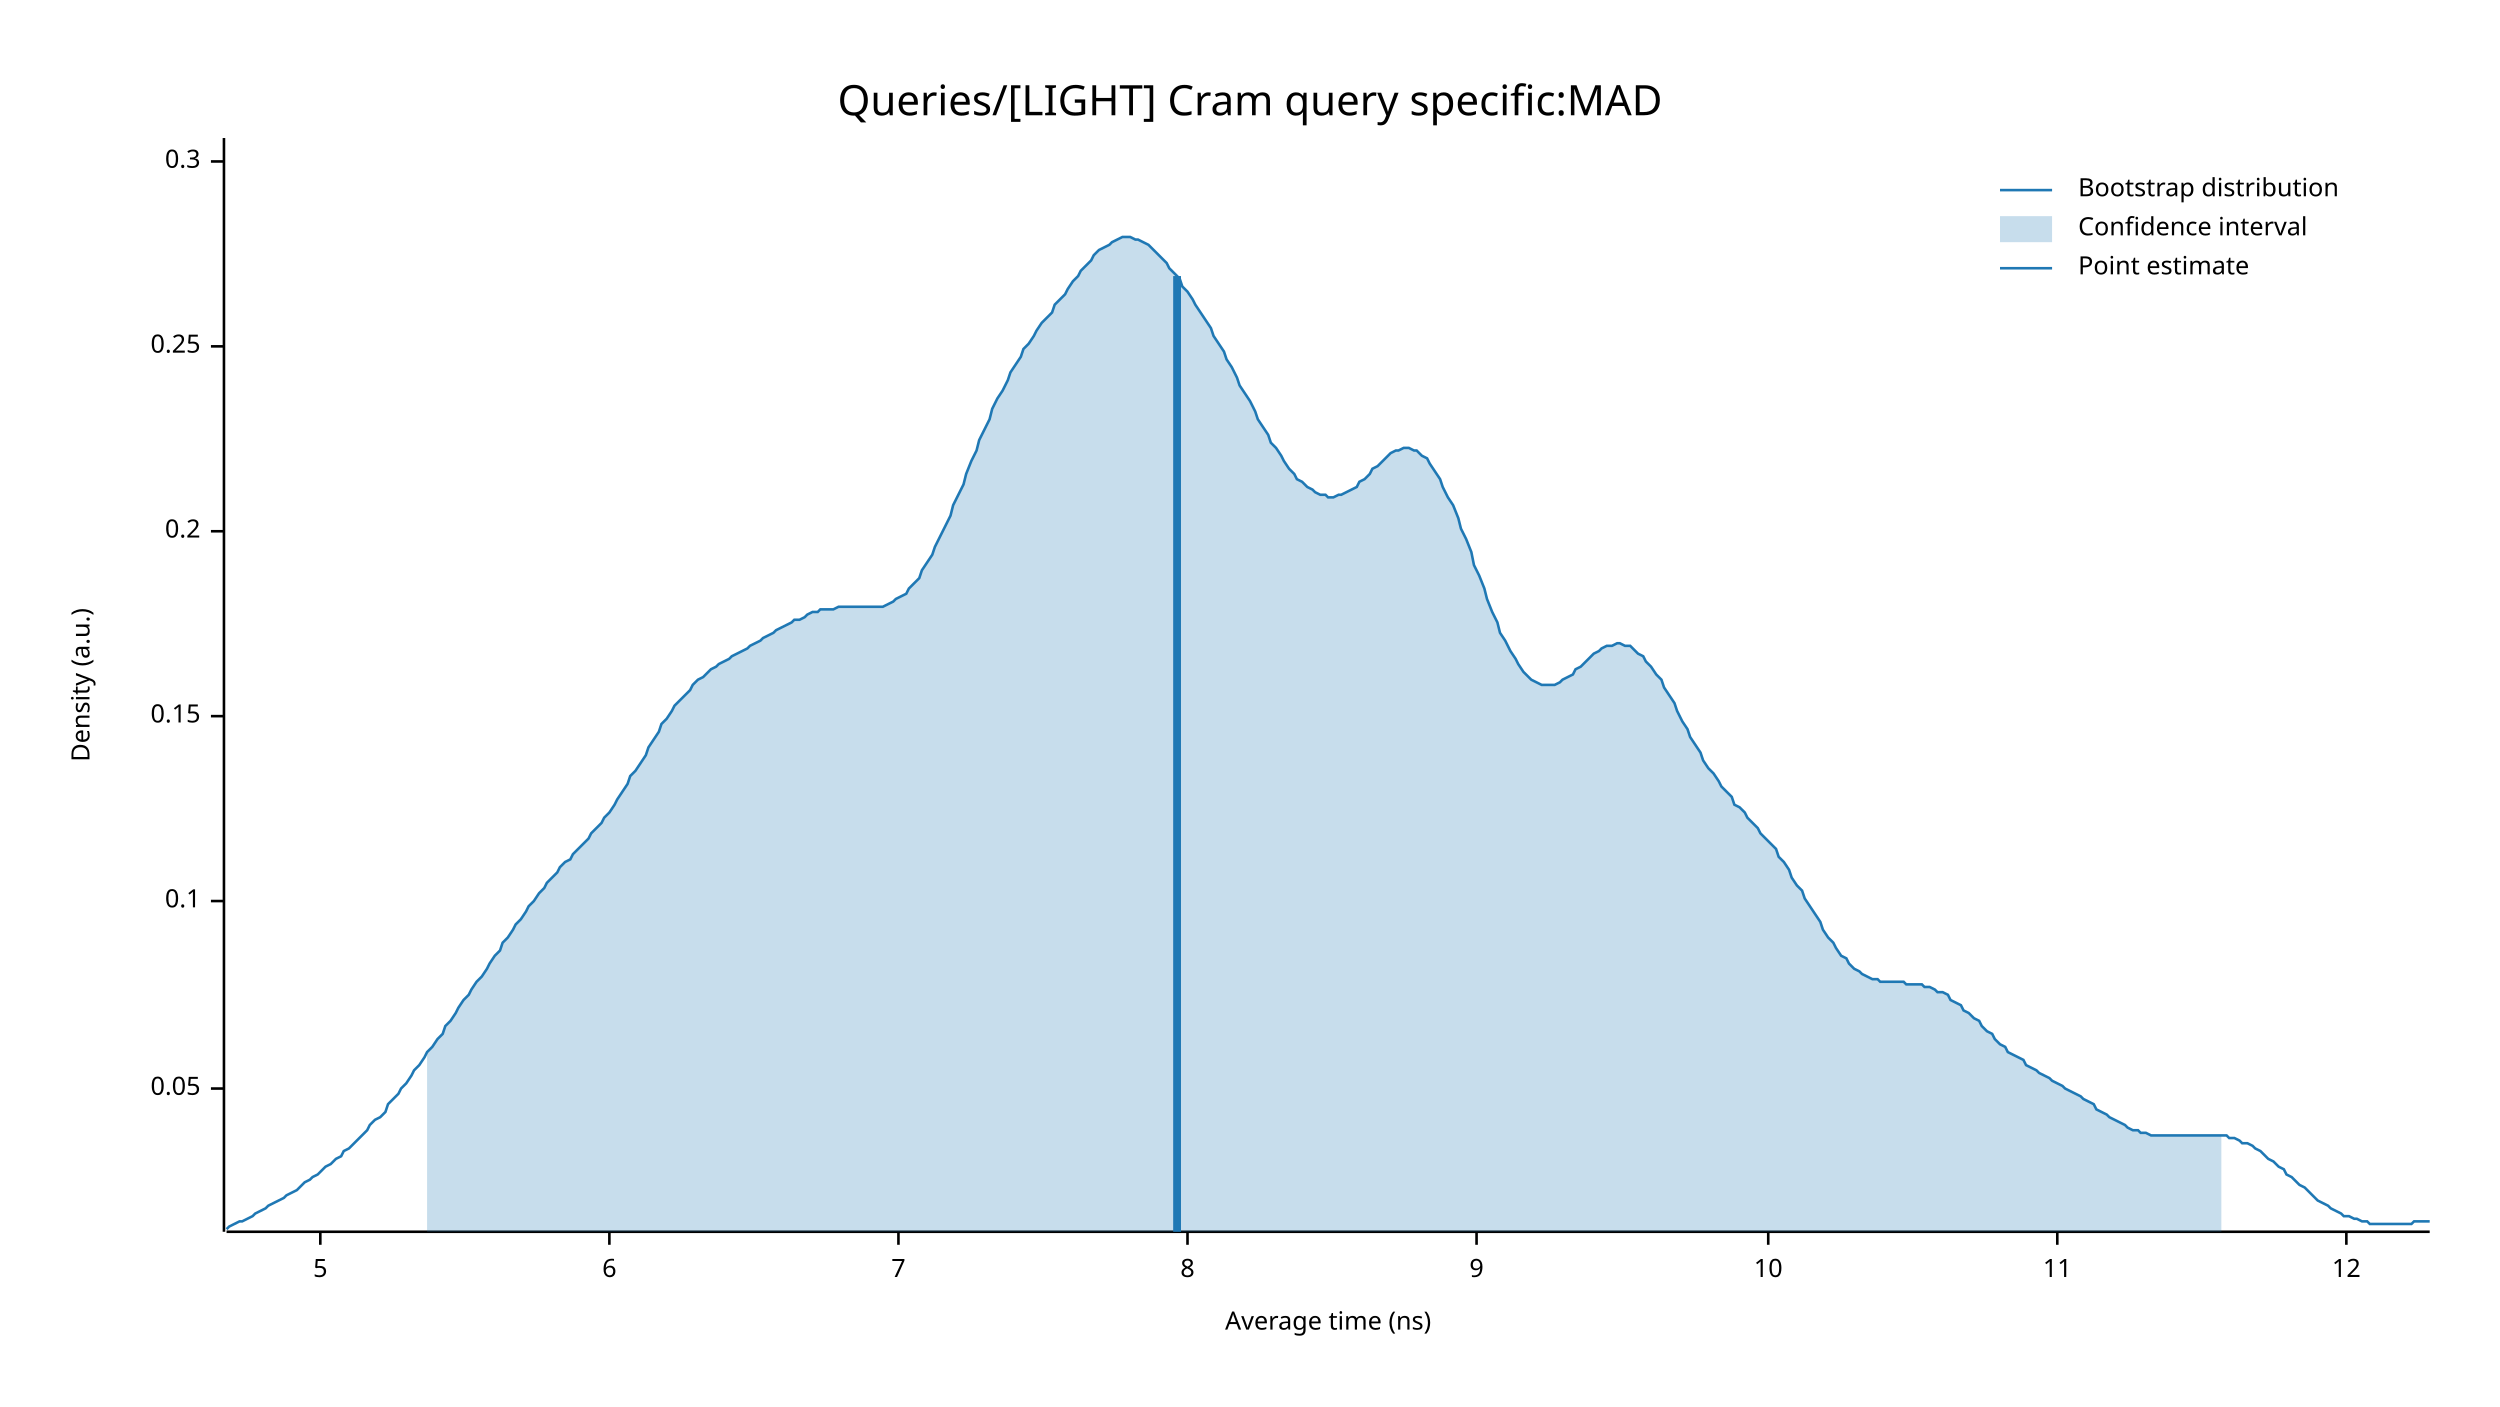
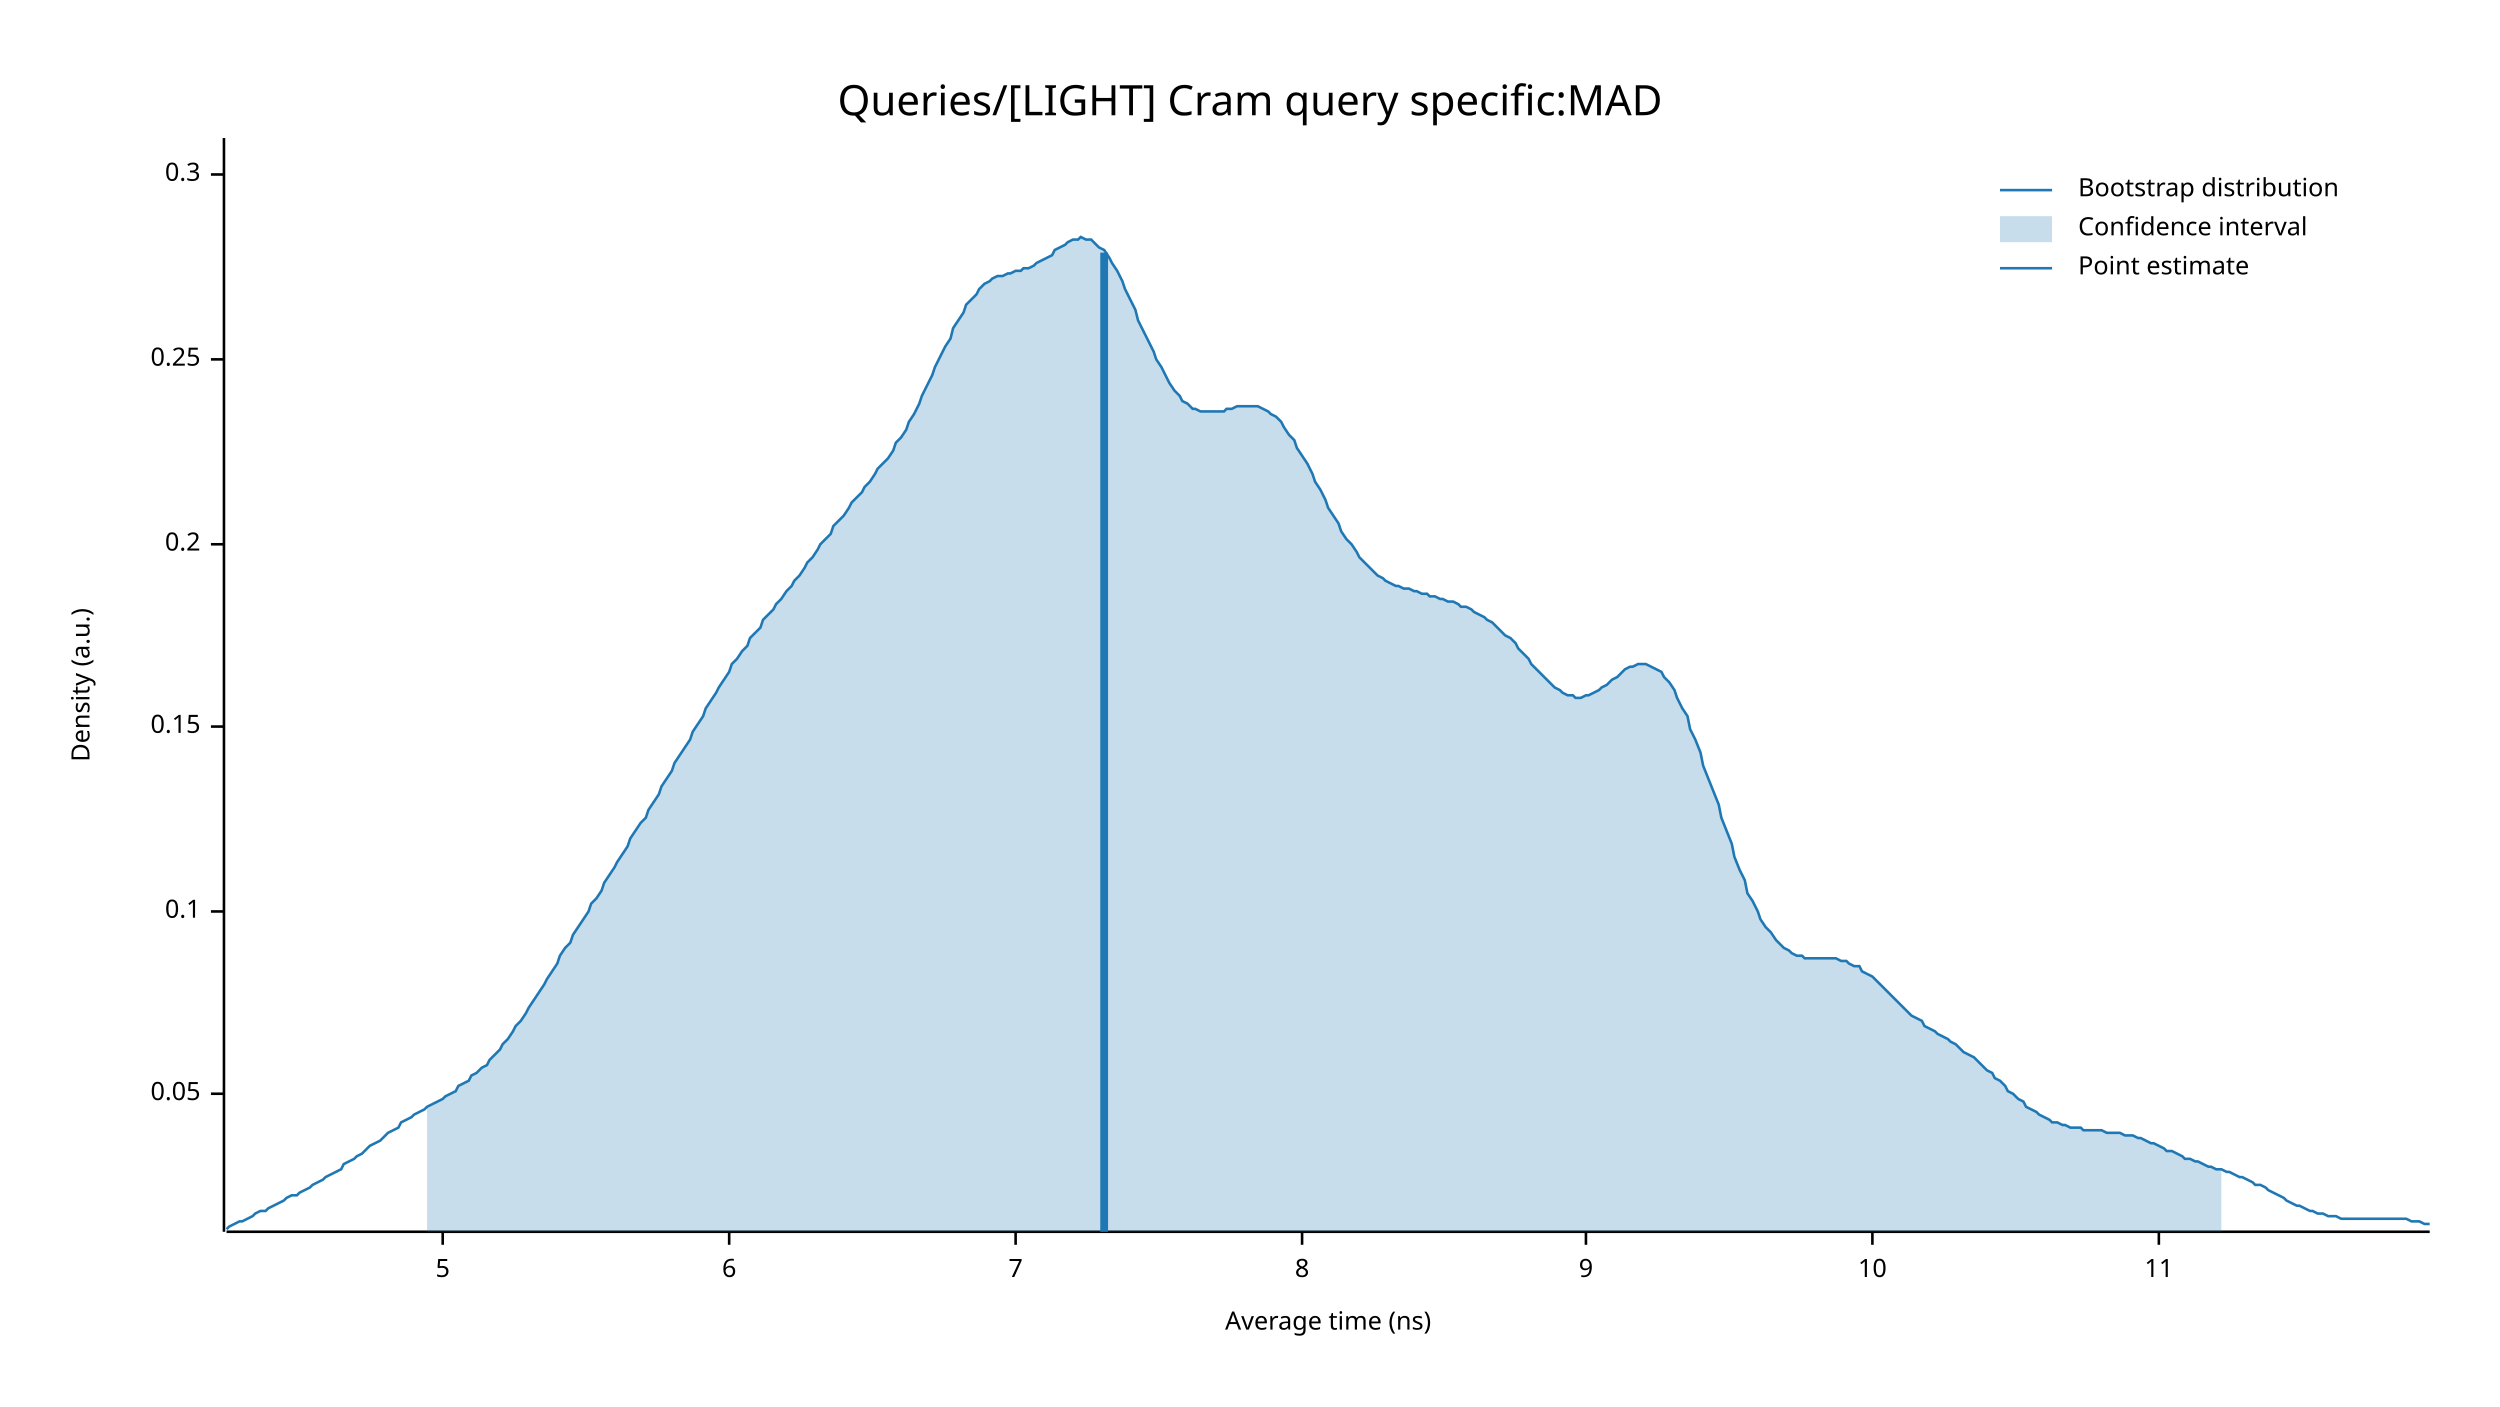
<svg xmlns="http://www.w3.org/2000/svg" width="960" height="540" viewBox="0 0 960 540">
  <text x="480" y="32" dy="0.76em" text-anchor="middle" font-family="sans-serif" font-size="16.129" opacity="1" fill="#000000">
Queries/[LIGHT] Cram query specific:MAD
</text>
  <text x="27" y="263" dy="0.76em" text-anchor="middle" font-family="sans-serif" font-size="9.677" opacity="1" fill="#000000" transform="rotate(270, 27, 263)">
Density (a.u.)
</text>
  <text x="510" y="513" dy="-0.5ex" text-anchor="middle" font-family="sans-serif" font-size="9.677" opacity="1" fill="#000000">
Average time (ns)
</text>
  <polyline fill="none" opacity="1" stroke="#000000" stroke-width="1" points="86,53 86,473 " />
-   <text x="77" y="418" dy="0.5ex" text-anchor="end" font-family="sans-serif" font-size="9.677" opacity="1" fill="#000000">
+   <text x="77" y="420" dy="0.5ex" text-anchor="end" font-family="sans-serif" font-size="9.677" opacity="1" fill="#000000">
0.05
</text>
-   <polyline fill="none" opacity="1" stroke="#000000" stroke-width="1" points="81,418 86,418 " />
-   <text x="77" y="346" dy="0.5ex" text-anchor="end" font-family="sans-serif" font-size="9.677" opacity="1" fill="#000000">
+   <polyline fill="none" opacity="1" stroke="#000000" stroke-width="1" points="81,420 86,420 " />
+   <text x="77" y="350" dy="0.5ex" text-anchor="end" font-family="sans-serif" font-size="9.677" opacity="1" fill="#000000">
0.1
</text>
-   <polyline fill="none" opacity="1" stroke="#000000" stroke-width="1" points="81,346 86,346 " />
-   <text x="77" y="275" dy="0.5ex" text-anchor="end" font-family="sans-serif" font-size="9.677" opacity="1" fill="#000000">
+   <polyline fill="none" opacity="1" stroke="#000000" stroke-width="1" points="81,350 86,350 " />
+   <text x="77" y="279" dy="0.5ex" text-anchor="end" font-family="sans-serif" font-size="9.677" opacity="1" fill="#000000">
0.15
</text>
-   <polyline fill="none" opacity="1" stroke="#000000" stroke-width="1" points="81,275 86,275 " />
-   <text x="77" y="204" dy="0.5ex" text-anchor="end" font-family="sans-serif" font-size="9.677" opacity="1" fill="#000000">
+   <polyline fill="none" opacity="1" stroke="#000000" stroke-width="1" points="81,279 86,279 " />
+   <text x="77" y="209" dy="0.5ex" text-anchor="end" font-family="sans-serif" font-size="9.677" opacity="1" fill="#000000">
0.2
</text>
-   <polyline fill="none" opacity="1" stroke="#000000" stroke-width="1" points="81,204 86,204 " />
-   <text x="77" y="133" dy="0.5ex" text-anchor="end" font-family="sans-serif" font-size="9.677" opacity="1" fill="#000000">
+   <polyline fill="none" opacity="1" stroke="#000000" stroke-width="1" points="81,209 86,209 " />
+   <text x="77" y="138" dy="0.5ex" text-anchor="end" font-family="sans-serif" font-size="9.677" opacity="1" fill="#000000">
0.25
</text>
-   <polyline fill="none" opacity="1" stroke="#000000" stroke-width="1" points="81,133 86,133 " />
-   <text x="77" y="62" dy="0.5ex" text-anchor="end" font-family="sans-serif" font-size="9.677" opacity="1" fill="#000000">
+   <polyline fill="none" opacity="1" stroke="#000000" stroke-width="1" points="81,138 86,138 " />
+   <text x="77" y="67" dy="0.5ex" text-anchor="end" font-family="sans-serif" font-size="9.677" opacity="1" fill="#000000">
0.3
</text>
-   <polyline fill="none" opacity="1" stroke="#000000" stroke-width="1" points="81,62 86,62 " />
+   <polyline fill="none" opacity="1" stroke="#000000" stroke-width="1" points="81,67 86,67 " />
  <polyline fill="none" opacity="1" stroke="#000000" stroke-width="1" points="87,473 933,473 " />
-   <text x="123" y="483" dy="0.76em" text-anchor="middle" font-family="sans-serif" font-size="9.677" opacity="1" fill="#000000">
+   <text x="170" y="483" dy="0.76em" text-anchor="middle" font-family="sans-serif" font-size="9.677" opacity="1" fill="#000000">
5
</text>
-   <polyline fill="none" opacity="1" stroke="#000000" stroke-width="1" points="123,473 123,478 " />
-   <text x="234" y="483" dy="0.76em" text-anchor="middle" font-family="sans-serif" font-size="9.677" opacity="1" fill="#000000">
+   <polyline fill="none" opacity="1" stroke="#000000" stroke-width="1" points="170,473 170,478 " />
+   <text x="280" y="483" dy="0.76em" text-anchor="middle" font-family="sans-serif" font-size="9.677" opacity="1" fill="#000000">
6
</text>
-   <polyline fill="none" opacity="1" stroke="#000000" stroke-width="1" points="234,473 234,478 " />
-   <text x="345" y="483" dy="0.76em" text-anchor="middle" font-family="sans-serif" font-size="9.677" opacity="1" fill="#000000">
+   <polyline fill="none" opacity="1" stroke="#000000" stroke-width="1" points="280,473 280,478 " />
+   <text x="390" y="483" dy="0.76em" text-anchor="middle" font-family="sans-serif" font-size="9.677" opacity="1" fill="#000000">
7
</text>
-   <polyline fill="none" opacity="1" stroke="#000000" stroke-width="1" points="345,473 345,478 " />
-   <text x="456" y="483" dy="0.76em" text-anchor="middle" font-family="sans-serif" font-size="9.677" opacity="1" fill="#000000">
+   <polyline fill="none" opacity="1" stroke="#000000" stroke-width="1" points="390,473 390,478 " />
+   <text x="500" y="483" dy="0.76em" text-anchor="middle" font-family="sans-serif" font-size="9.677" opacity="1" fill="#000000">
8
</text>
-   <polyline fill="none" opacity="1" stroke="#000000" stroke-width="1" points="456,473 456,478 " />
-   <text x="567" y="483" dy="0.76em" text-anchor="middle" font-family="sans-serif" font-size="9.677" opacity="1" fill="#000000">
+   <polyline fill="none" opacity="1" stroke="#000000" stroke-width="1" points="500,473 500,478 " />
+   <text x="609" y="483" dy="0.76em" text-anchor="middle" font-family="sans-serif" font-size="9.677" opacity="1" fill="#000000">
9
</text>
-   <polyline fill="none" opacity="1" stroke="#000000" stroke-width="1" points="567,473 567,478 " />
-   <text x="679" y="483" dy="0.76em" text-anchor="middle" font-family="sans-serif" font-size="9.677" opacity="1" fill="#000000">
+   <polyline fill="none" opacity="1" stroke="#000000" stroke-width="1" points="609,473 609,478 " />
+   <text x="719" y="483" dy="0.76em" text-anchor="middle" font-family="sans-serif" font-size="9.677" opacity="1" fill="#000000">
10
</text>
-   <polyline fill="none" opacity="1" stroke="#000000" stroke-width="1" points="679,473 679,478 " />
-   <text x="790" y="483" dy="0.76em" text-anchor="middle" font-family="sans-serif" font-size="9.677" opacity="1" fill="#000000">
+   <polyline fill="none" opacity="1" stroke="#000000" stroke-width="1" points="719,473 719,478 " />
+   <text x="829" y="483" dy="0.76em" text-anchor="middle" font-family="sans-serif" font-size="9.677" opacity="1" fill="#000000">
11
</text>
-   <polyline fill="none" opacity="1" stroke="#000000" stroke-width="1" points="790,473 790,478 " />
-   <text x="901" y="483" dy="0.76em" text-anchor="middle" font-family="sans-serif" font-size="9.677" opacity="1" fill="#000000">
- 12
- </text>
-   <polyline fill="none" opacity="1" stroke="#000000" stroke-width="1" points="901,473 901,478 " />
-   <polyline fill="none" opacity="1" stroke="#1F78B4" stroke-width="1" points="87,472 88,471 90,470 92,469 93,469 95,468 97,467 98,466 100,465 102,464 103,463 105,462 107,461 109,460 110,459 112,458 114,457 115,456 117,454 119,453 120,452 122,451 124,449 125,448 127,447 129,445 131,444 132,442 134,441 136,439 137,438 139,436 141,434 142,432 144,430 146,429 148,427 149,424 151,422 153,420 154,418 156,416 158,413 159,411 161,409 163,406 164,404 166,402 168,399 170,397 171,394 173,392 175,389 176,387 178,384 180,382 181,380 183,377 185,375 187,372 188,370 190,367 192,365 193,362 195,360 197,357 198,355 200,353 202,350 203,348 205,346 207,343 209,341 210,339 212,337 214,335 215,333 217,331 219,330 220,328 222,326 224,324 226,322 227,320 229,318 231,316 232,314 234,312 236,309 237,307 239,304 241,301 242,298 244,296 246,293 248,290 249,287 251,284 253,281 254,278 256,276 258,273 259,271 261,269 263,267 265,265 266,263 268,261 270,260 271,259 273,257 275,256 276,255 278,254 280,253 281,252 283,251 285,250 287,249 288,248 290,247 292,246 293,245 295,244 297,243 298,242 300,241 302,240 304,239 305,238 307,238 309,237 310,236 312,235 314,235 315,234 317,234 319,234 320,234 322,233 324,233 326,233 327,233 329,233 331,233 332,233 334,233 336,233 337,233 339,233 341,232 343,231 344,230 346,229 348,228 349,226 351,224 353,222 354,219 356,216 358,213 359,210 361,206 363,202 365,198 366,194 368,190 370,186 371,182 373,177 375,173 376,169 378,165 380,161 381,157 383,153 385,150 387,146 388,143 390,140 392,137 393,134 395,132 397,129 398,127 400,124 402,122 404,120 405,117 407,115 409,113 410,111 412,108 414,106 415,104 417,102 419,100 420,98 422,96 424,95 426,94 427,93 429,92 431,91 432,91 434,91 436,92 437,92 439,93 441,94 443,96 444,97 446,99 448,101 449,103 451,105 453,107 454,110 456,112 458,115 459,117 461,120 463,123 465,126 466,129 468,132 470,135 471,138 473,141 475,145 476,148 478,151 480,154 482,158 483,161 485,164 487,167 488,170 490,172 492,175 493,177 495,180 497,182 498,184 500,185 502,187 504,188 505,189 507,190 509,190 510,191 512,191 514,190 515,190 517,189 519,188 521,187 522,185 524,184 526,182 527,180 529,179 531,177 532,176 534,174 536,173 537,173 539,172 541,172 543,173 544,173 546,175 548,176 549,178 551,181 553,184 554,187 556,191 558,194 560,199 561,203 563,207 565,212 566,217 568,221 570,226 571,230 573,235 575,239 576,243 578,246 580,250 582,253 583,255 585,258 587,260 588,261 590,262 592,263 593,263 595,263 597,263 599,262 600,261 602,260 604,259 605,257 607,256 609,254 610,253 612,251 614,250 615,249 617,248 619,248 621,247 622,247 624,248 626,248 627,249 629,251 631,252 632,254 634,256 636,259 638,261 639,264 641,267 643,270 644,273 646,277 648,280 649,283 651,286 653,289 654,292 656,295 658,297 660,300 661,302 663,304 665,306 666,309 668,310 670,312 671,314 673,316 675,318 676,320 678,322 680,324 682,326 683,329 685,331 687,334 688,337 690,340 692,342 693,345 695,348 697,351 699,354 700,357 702,360 704,362 705,364 707,367 709,368 710,370 712,372 714,373 715,374 717,375 719,376 721,376 722,377 724,377 726,377 727,377 729,377 731,377 732,378 734,378 736,378 738,378 739,379 741,379 743,380 744,381 746,381 748,382 749,384 751,385 753,386 754,388 756,389 758,391 760,392 761,394 763,396 765,397 766,399 768,401 770,402 771,404 773,405 775,406 777,407 778,409 780,410 782,411 783,412 785,413 787,414 788,415 790,416 792,417 793,418 795,419 797,420 799,421 800,422 802,423 804,424 805,426 807,427 809,428 810,429 812,430 814,431 816,432 817,433 819,434 821,434 822,435 824,435 826,436 827,436 829,436 831,436 832,436 834,436 836,436 838,436 839,436 841,436 843,436 844,436 846,436 848,436 849,436 851,436 853,436 855,436 856,437 858,437 860,438 861,439 863,439 865,440 866,441 868,442 870,444 871,445 873,446 875,448 877,449 878,451 880,452 882,454 883,455 885,456 887,458 888,459 890,461 892,462 894,463 895,464 897,465 899,466 900,467 902,467 904,468 905,468 907,469 909,469 910,470 912,470 914,470 916,470 917,470 919,470 921,470 922,470 924,470 926,470 927,469 929,469 931,469 933,469 " />
-   <polygon opacity="0.25" fill="#1F78B4" points="164,404 166,402 168,399 170,397 171,394 173,392 175,389 176,387 178,384 180,382 181,380 183,377 185,375 187,372 188,370 190,367 192,365 193,362 195,360 197,357 198,355 200,353 202,350 203,348 205,346 207,343 209,341 210,339 212,337 214,335 215,333 217,331 219,330 220,328 222,326 224,324 226,322 227,320 229,318 231,316 232,314 234,312 236,309 237,307 239,304 241,301 242,298 244,296 246,293 248,290 249,287 251,284 253,281 254,278 256,276 258,273 259,271 261,269 263,267 265,265 266,263 268,261 270,260 271,259 273,257 275,256 276,255 278,254 280,253 281,252 283,251 285,250 287,249 288,248 290,247 292,246 293,245 295,244 297,243 298,242 300,241 302,240 304,239 305,238 307,238 309,237 310,236 312,235 314,235 315,234 317,234 319,234 320,234 322,233 324,233 326,233 327,233 329,233 331,233 332,233 334,233 336,233 337,233 339,233 341,232 343,231 344,230 346,229 348,228 349,226 351,224 353,222 354,219 356,216 358,213 359,210 361,206 363,202 365,198 366,194 368,190 370,186 371,182 373,177 375,173 376,169 378,165 380,161 381,157 383,153 385,150 387,146 388,143 390,140 392,137 393,134 395,132 397,129 398,127 400,124 402,122 404,120 405,117 407,115 409,113 410,111 412,108 414,106 415,104 417,102 419,100 420,98 422,96 424,95 426,94 427,93 429,92 431,91 432,91 434,91 436,92 437,92 439,93 441,94 443,96 444,97 446,99 448,101 449,103 451,105 453,107 454,110 456,112 458,115 459,117 461,120 463,123 465,126 466,129 468,132 470,135 471,138 473,141 475,145 476,148 478,151 480,154 482,158 483,161 485,164 487,167 488,170 490,172 492,175 493,177 495,180 497,182 498,184 500,185 502,187 504,188 505,189 507,190 509,190 510,191 512,191 514,190 515,190 517,189 519,188 521,187 522,185 524,184 526,182 527,180 529,179 531,177 532,176 534,174 536,173 537,173 539,172 541,172 543,173 544,173 546,175 548,176 549,178 551,181 553,184 554,187 556,191 558,194 560,199 561,203 563,207 565,212 566,217 568,221 570,226 571,230 573,235 575,239 576,243 578,246 580,250 582,253 583,255 585,258 587,260 588,261 590,262 592,263 593,263 595,263 597,263 599,262 600,261 602,260 604,259 605,257 607,256 609,254 610,253 612,251 614,250 615,249 617,248 619,248 621,247 622,247 624,248 626,248 627,249 629,251 631,252 632,254 634,256 636,259 638,261 639,264 641,267 643,270 644,273 646,277 648,280 649,283 651,286 653,289 654,292 656,295 658,297 660,300 661,302 663,304 665,306 666,309 668,310 670,312 671,314 673,316 675,318 676,320 678,322 680,324 682,326 683,329 685,331 687,334 688,337 690,340 692,342 693,345 695,348 697,351 699,354 700,357 702,360 704,362 705,364 707,367 709,368 710,370 712,372 714,373 715,374 717,375 719,376 721,376 722,377 724,377 726,377 727,377 729,377 731,377 732,378 734,378 736,378 738,378 739,379 741,379 743,380 744,381 746,381 748,382 749,384 751,385 753,386 754,388 756,389 758,391 760,392 761,394 763,396 765,397 766,399 768,401 770,402 771,404 773,405 775,406 777,407 778,409 780,410 782,411 783,412 785,413 787,414 788,415 790,416 792,417 793,418 795,419 797,420 799,421 800,422 802,423 804,424 805,426 807,427 809,428 810,429 812,430 814,431 816,432 817,433 819,434 821,434 822,435 824,435 826,436 827,436 829,436 831,436 832,436 834,436 836,436 838,436 839,436 841,436 843,436 844,436 846,436 848,436 849,436 851,436 853,436 853,473 164,473 " />
-   <polyline fill="none" opacity="1" stroke="#1F78B4" stroke-width="3" points="452,473 452,106 " />
+   <polyline fill="none" opacity="1" stroke="#000000" stroke-width="1" points="829,473 829,478 " />
+   <polyline fill="none" opacity="1" stroke="#1F78B4" stroke-width="1" points="87,472 88,471 90,470 92,469 93,469 95,468 97,467 98,466 100,465 102,465 103,464 105,463 107,462 109,461 110,460 112,459 114,459 115,458 117,457 119,456 120,455 122,454 124,453 125,452 127,451 129,450 131,449 132,447 134,446 136,445 137,444 139,443 141,441 142,440 144,439 146,438 148,436 149,435 151,434 153,433 154,431 156,430 158,429 159,428 161,427 163,426 164,425 166,424 168,423 170,422 171,421 173,420 175,419 176,417 178,416 180,415 181,413 183,412 185,410 187,409 188,407 190,405 192,403 193,401 195,399 197,396 198,394 200,392 202,389 203,387 205,384 207,381 209,378 210,376 212,373 214,370 215,367 217,364 219,362 220,359 222,356 224,353 226,350 227,347 229,345 231,342 232,339 234,336 236,333 237,331 239,328 241,325 242,322 244,319 246,316 248,314 249,311 251,308 253,305 254,302 256,299 258,296 259,293 261,290 263,287 265,284 266,281 268,278 270,275 271,272 273,269 275,266 276,264 278,261 280,258 281,255 283,253 285,250 287,248 288,245 290,243 292,241 293,238 295,236 297,234 298,232 300,230 302,227 304,225 305,223 307,221 309,218 310,216 312,214 314,211 315,209 317,207 319,205 320,202 322,200 324,198 326,195 327,193 329,191 331,189 332,187 334,185 336,182 337,180 339,178 341,176 343,173 344,170 346,168 348,165 349,162 351,159 353,155 354,152 356,148 358,144 359,141 361,137 363,133 365,130 366,126 368,123 370,120 371,117 373,115 375,113 376,111 378,109 380,108 381,107 383,106 385,106 387,105 388,105 390,104 392,104 393,103 395,103 397,102 398,101 400,100 402,99 404,98 405,96 407,95 409,94 410,93 412,92 414,92 415,91 417,92 419,92 420,93 422,95 424,96 426,99 427,101 429,104 431,108 432,111 434,115 436,119 437,123 439,127 441,131 443,135 444,138 446,141 448,145 449,147 451,150 453,152 454,154 456,155 458,157 459,157 461,158 463,158 465,158 466,158 468,158 470,158 471,157 473,157 475,156 476,156 478,156 480,156 482,156 483,156 485,157 487,158 488,159 490,160 492,162 493,164 495,167 497,169 498,172 500,175 502,178 504,182 505,185 507,188 509,192 510,195 512,198 514,201 515,204 517,207 519,209 521,212 522,214 524,216 526,218 527,219 529,221 531,222 532,223 534,224 536,225 537,225 539,226 541,226 543,227 544,227 546,228 548,228 549,229 551,229 553,230 554,230 556,231 558,231 560,232 561,233 563,233 565,234 566,235 568,236 570,237 571,238 573,239 575,241 576,242 578,244 580,245 582,247 583,249 585,251 587,253 588,255 590,257 592,259 593,260 595,262 597,264 599,265 600,266 602,267 604,267 605,268 607,268 609,267 610,267 612,266 614,265 615,264 617,263 619,261 621,260 622,259 624,257 626,256 627,256 629,255 631,255 632,255 634,256 636,257 638,258 639,260 641,262 643,265 644,268 646,272 648,275 649,280 651,284 653,289 654,294 656,299 658,304 660,309 661,314 663,319 665,324 666,329 668,334 670,338 671,343 673,346 675,350 676,353 678,356 680,358 682,361 683,362 685,364 687,365 688,366 690,367 692,367 693,368 695,368 697,368 699,368 700,368 702,368 704,368 705,368 707,369 709,369 710,370 712,371 714,371 715,373 717,374 719,375 721,377 722,378 724,380 726,382 727,383 729,385 731,387 732,388 734,390 736,391 738,392 739,394 741,395 743,396 744,397 746,398 748,399 749,400 751,401 753,403 754,404 756,405 758,406 760,408 761,409 763,411 765,412 766,414 768,415 770,417 771,419 773,420 775,422 777,423 778,425 780,426 782,427 783,428 785,429 787,430 788,431 790,431 792,432 793,432 795,433 797,433 799,433 800,434 802,434 804,434 805,434 807,434 809,435 810,435 812,435 814,435 816,436 817,436 819,436 821,437 822,437 824,438 826,439 827,439 829,440 831,441 832,442 834,442 836,443 838,444 839,445 841,445 843,446 844,446 846,447 848,448 849,448 851,449 853,449 855,450 856,450 858,451 860,452 861,452 863,453 865,454 866,455 868,455 870,456 871,457 873,458 875,459 877,460 878,461 880,462 882,463 883,463 885,464 887,465 888,465 890,466 892,466 894,467 895,467 897,467 899,468 900,468 902,468 904,468 905,468 907,468 909,468 910,468 912,468 914,468 916,468 917,468 919,468 921,468 922,468 924,468 926,469 927,469 929,469 931,470 933,470 " />
+   <polygon opacity="0.25" fill="#1F78B4" points="164,425 166,424 168,423 170,422 171,421 173,420 175,419 176,417 178,416 180,415 181,413 183,412 185,410 187,409 188,407 190,405 192,403 193,401 195,399 197,396 198,394 200,392 202,389 203,387 205,384 207,381 209,378 210,376 212,373 214,370 215,367 217,364 219,362 220,359 222,356 224,353 226,350 227,347 229,345 231,342 232,339 234,336 236,333 237,331 239,328 241,325 242,322 244,319 246,316 248,314 249,311 251,308 253,305 254,302 256,299 258,296 259,293 261,290 263,287 265,284 266,281 268,278 270,275 271,272 273,269 275,266 276,264 278,261 280,258 281,255 283,253 285,250 287,248 288,245 290,243 292,241 293,238 295,236 297,234 298,232 300,230 302,227 304,225 305,223 307,221 309,218 310,216 312,214 314,211 315,209 317,207 319,205 320,202 322,200 324,198 326,195 327,193 329,191 331,189 332,187 334,185 336,182 337,180 339,178 341,176 343,173 344,170 346,168 348,165 349,162 351,159 353,155 354,152 356,148 358,144 359,141 361,137 363,133 365,130 366,126 368,123 370,120 371,117 373,115 375,113 376,111 378,109 380,108 381,107 383,106 385,106 387,105 388,105 390,104 392,104 393,103 395,103 397,102 398,101 400,100 402,99 404,98 405,96 407,95 409,94 410,93 412,92 414,92 415,91 417,92 419,92 420,93 422,95 424,96 426,99 427,101 429,104 431,108 432,111 434,115 436,119 437,123 439,127 441,131 443,135 444,138 446,141 448,145 449,147 451,150 453,152 454,154 456,155 458,157 459,157 461,158 463,158 465,158 466,158 468,158 470,158 471,157 473,157 475,156 476,156 478,156 480,156 482,156 483,156 485,157 487,158 488,159 490,160 492,162 493,164 495,167 497,169 498,172 500,175 502,178 504,182 505,185 507,188 509,192 510,195 512,198 514,201 515,204 517,207 519,209 521,212 522,214 524,216 526,218 527,219 529,221 531,222 532,223 534,224 536,225 537,225 539,226 541,226 543,227 544,227 546,228 548,228 549,229 551,229 553,230 554,230 556,231 558,231 560,232 561,233 563,233 565,234 566,235 568,236 570,237 571,238 573,239 575,241 576,242 578,244 580,245 582,247 583,249 585,251 587,253 588,255 590,257 592,259 593,260 595,262 597,264 599,265 600,266 602,267 604,267 605,268 607,268 609,267 610,267 612,266 614,265 615,264 617,263 619,261 621,260 622,259 624,257 626,256 627,256 629,255 631,255 632,255 634,256 636,257 638,258 639,260 641,262 643,265 644,268 646,272 648,275 649,280 651,284 653,289 654,294 656,299 658,304 660,309 661,314 663,319 665,324 666,329 668,334 670,338 671,343 673,346 675,350 676,353 678,356 680,358 682,361 683,362 685,364 687,365 688,366 690,367 692,367 693,368 695,368 697,368 699,368 700,368 702,368 704,368 705,368 707,369 709,369 710,370 712,371 714,371 715,373 717,374 719,375 721,377 722,378 724,380 726,382 727,383 729,385 731,387 732,388 734,390 736,391 738,392 739,394 741,395 743,396 744,397 746,398 748,399 749,400 751,401 753,403 754,404 756,405 758,406 760,408 761,409 763,411 765,412 766,414 768,415 770,417 771,419 773,420 775,422 777,423 778,425 780,426 782,427 783,428 785,429 787,430 788,431 790,431 792,432 793,432 795,433 797,433 799,433 800,434 802,434 804,434 805,434 807,434 809,435 810,435 812,435 814,435 816,436 817,436 819,436 821,437 822,437 824,438 826,439 827,439 829,440 831,441 832,442 834,442 836,443 838,444 839,445 841,445 843,446 844,446 846,447 848,448 849,448 851,449 853,449 853,473 164,473 " />
+   <polyline fill="none" opacity="1" stroke="#1F78B4" stroke-width="3" points="424,473 424,97 " />
  <text x="798" y="68" dy="0.76em" text-anchor="start" font-family="sans-serif" font-size="9.677" opacity="1" fill="#000000">
Bootstrap distribution
</text>
  <text x="798" y="83" dy="0.76em" text-anchor="start" font-family="sans-serif" font-size="9.677" opacity="1" fill="#000000">
Confidence interval
</text>
  <text x="798" y="98" dy="0.76em" text-anchor="start" font-family="sans-serif" font-size="9.677" opacity="1" fill="#000000">
Point estimate
</text>
  <polyline fill="none" opacity="1" stroke="#1F78B4" stroke-width="1" points="768,73 788,73 " />
  <rect x="768" y="83" width="20" height="10" opacity="0.25" fill="#1F78B4" stroke="none" />
  <polyline fill="none" opacity="1" stroke="#1F78B4" stroke-width="1" points="768,103 788,103 " />
</svg>
